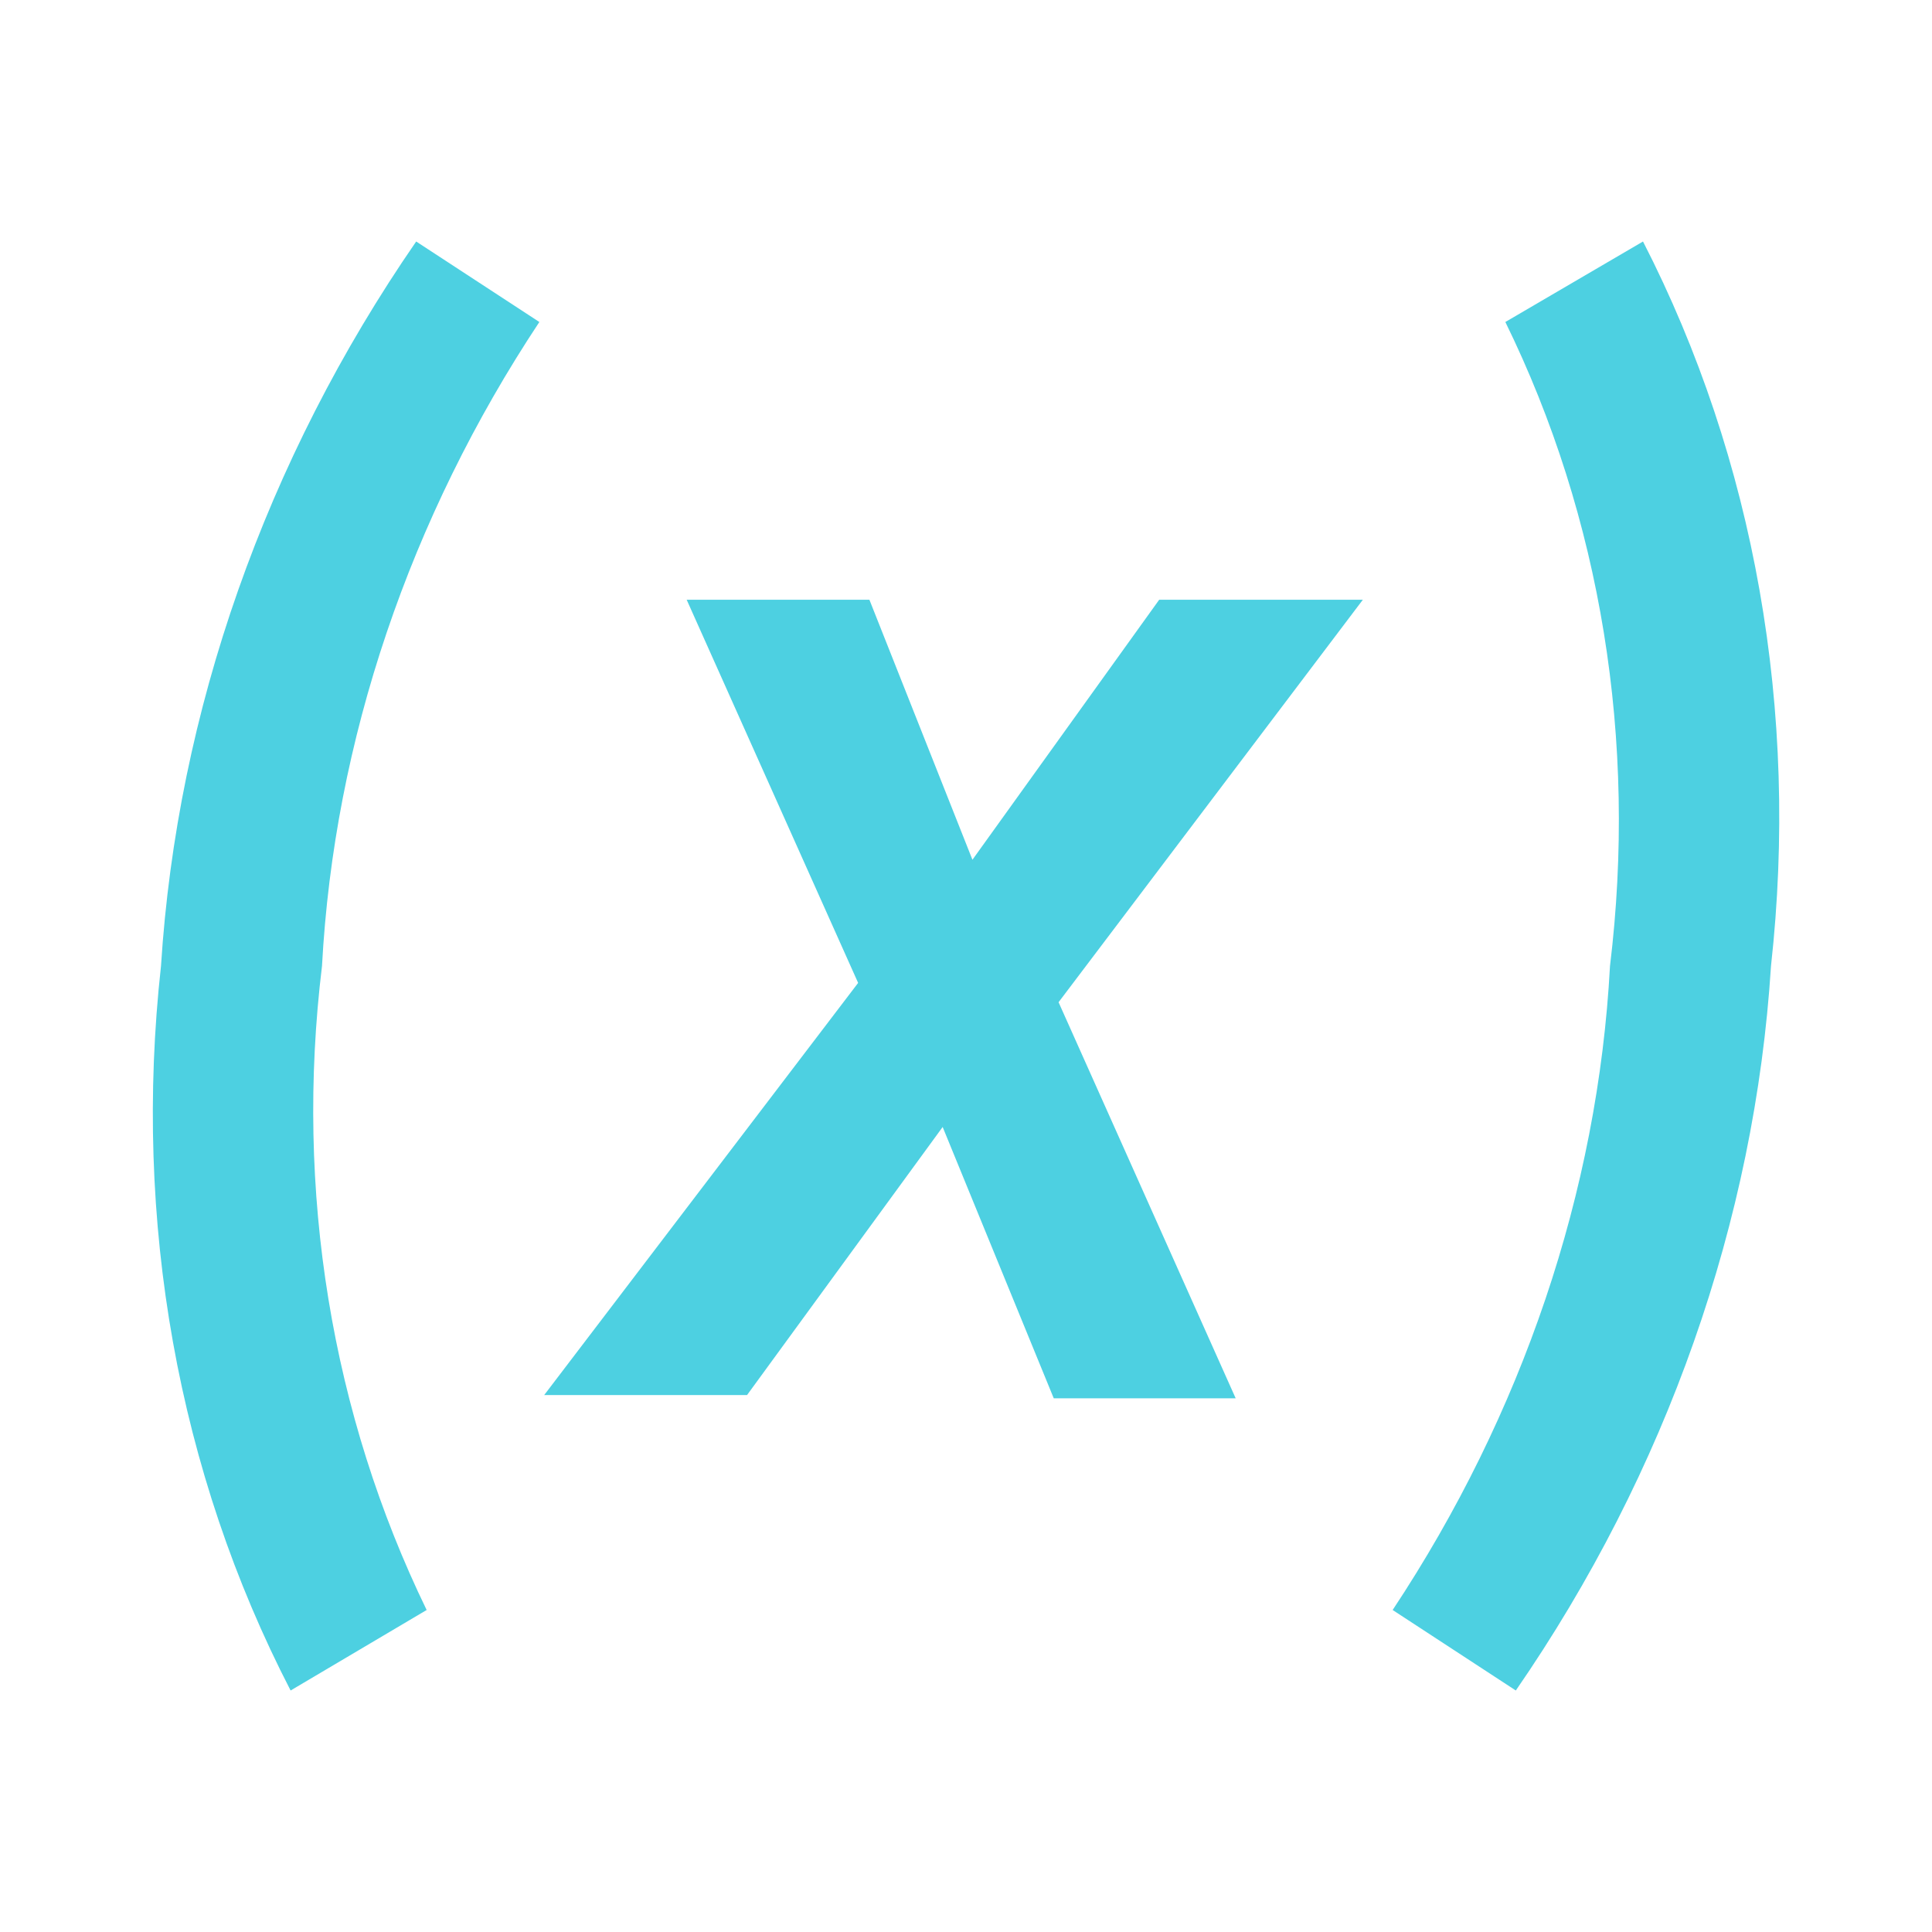
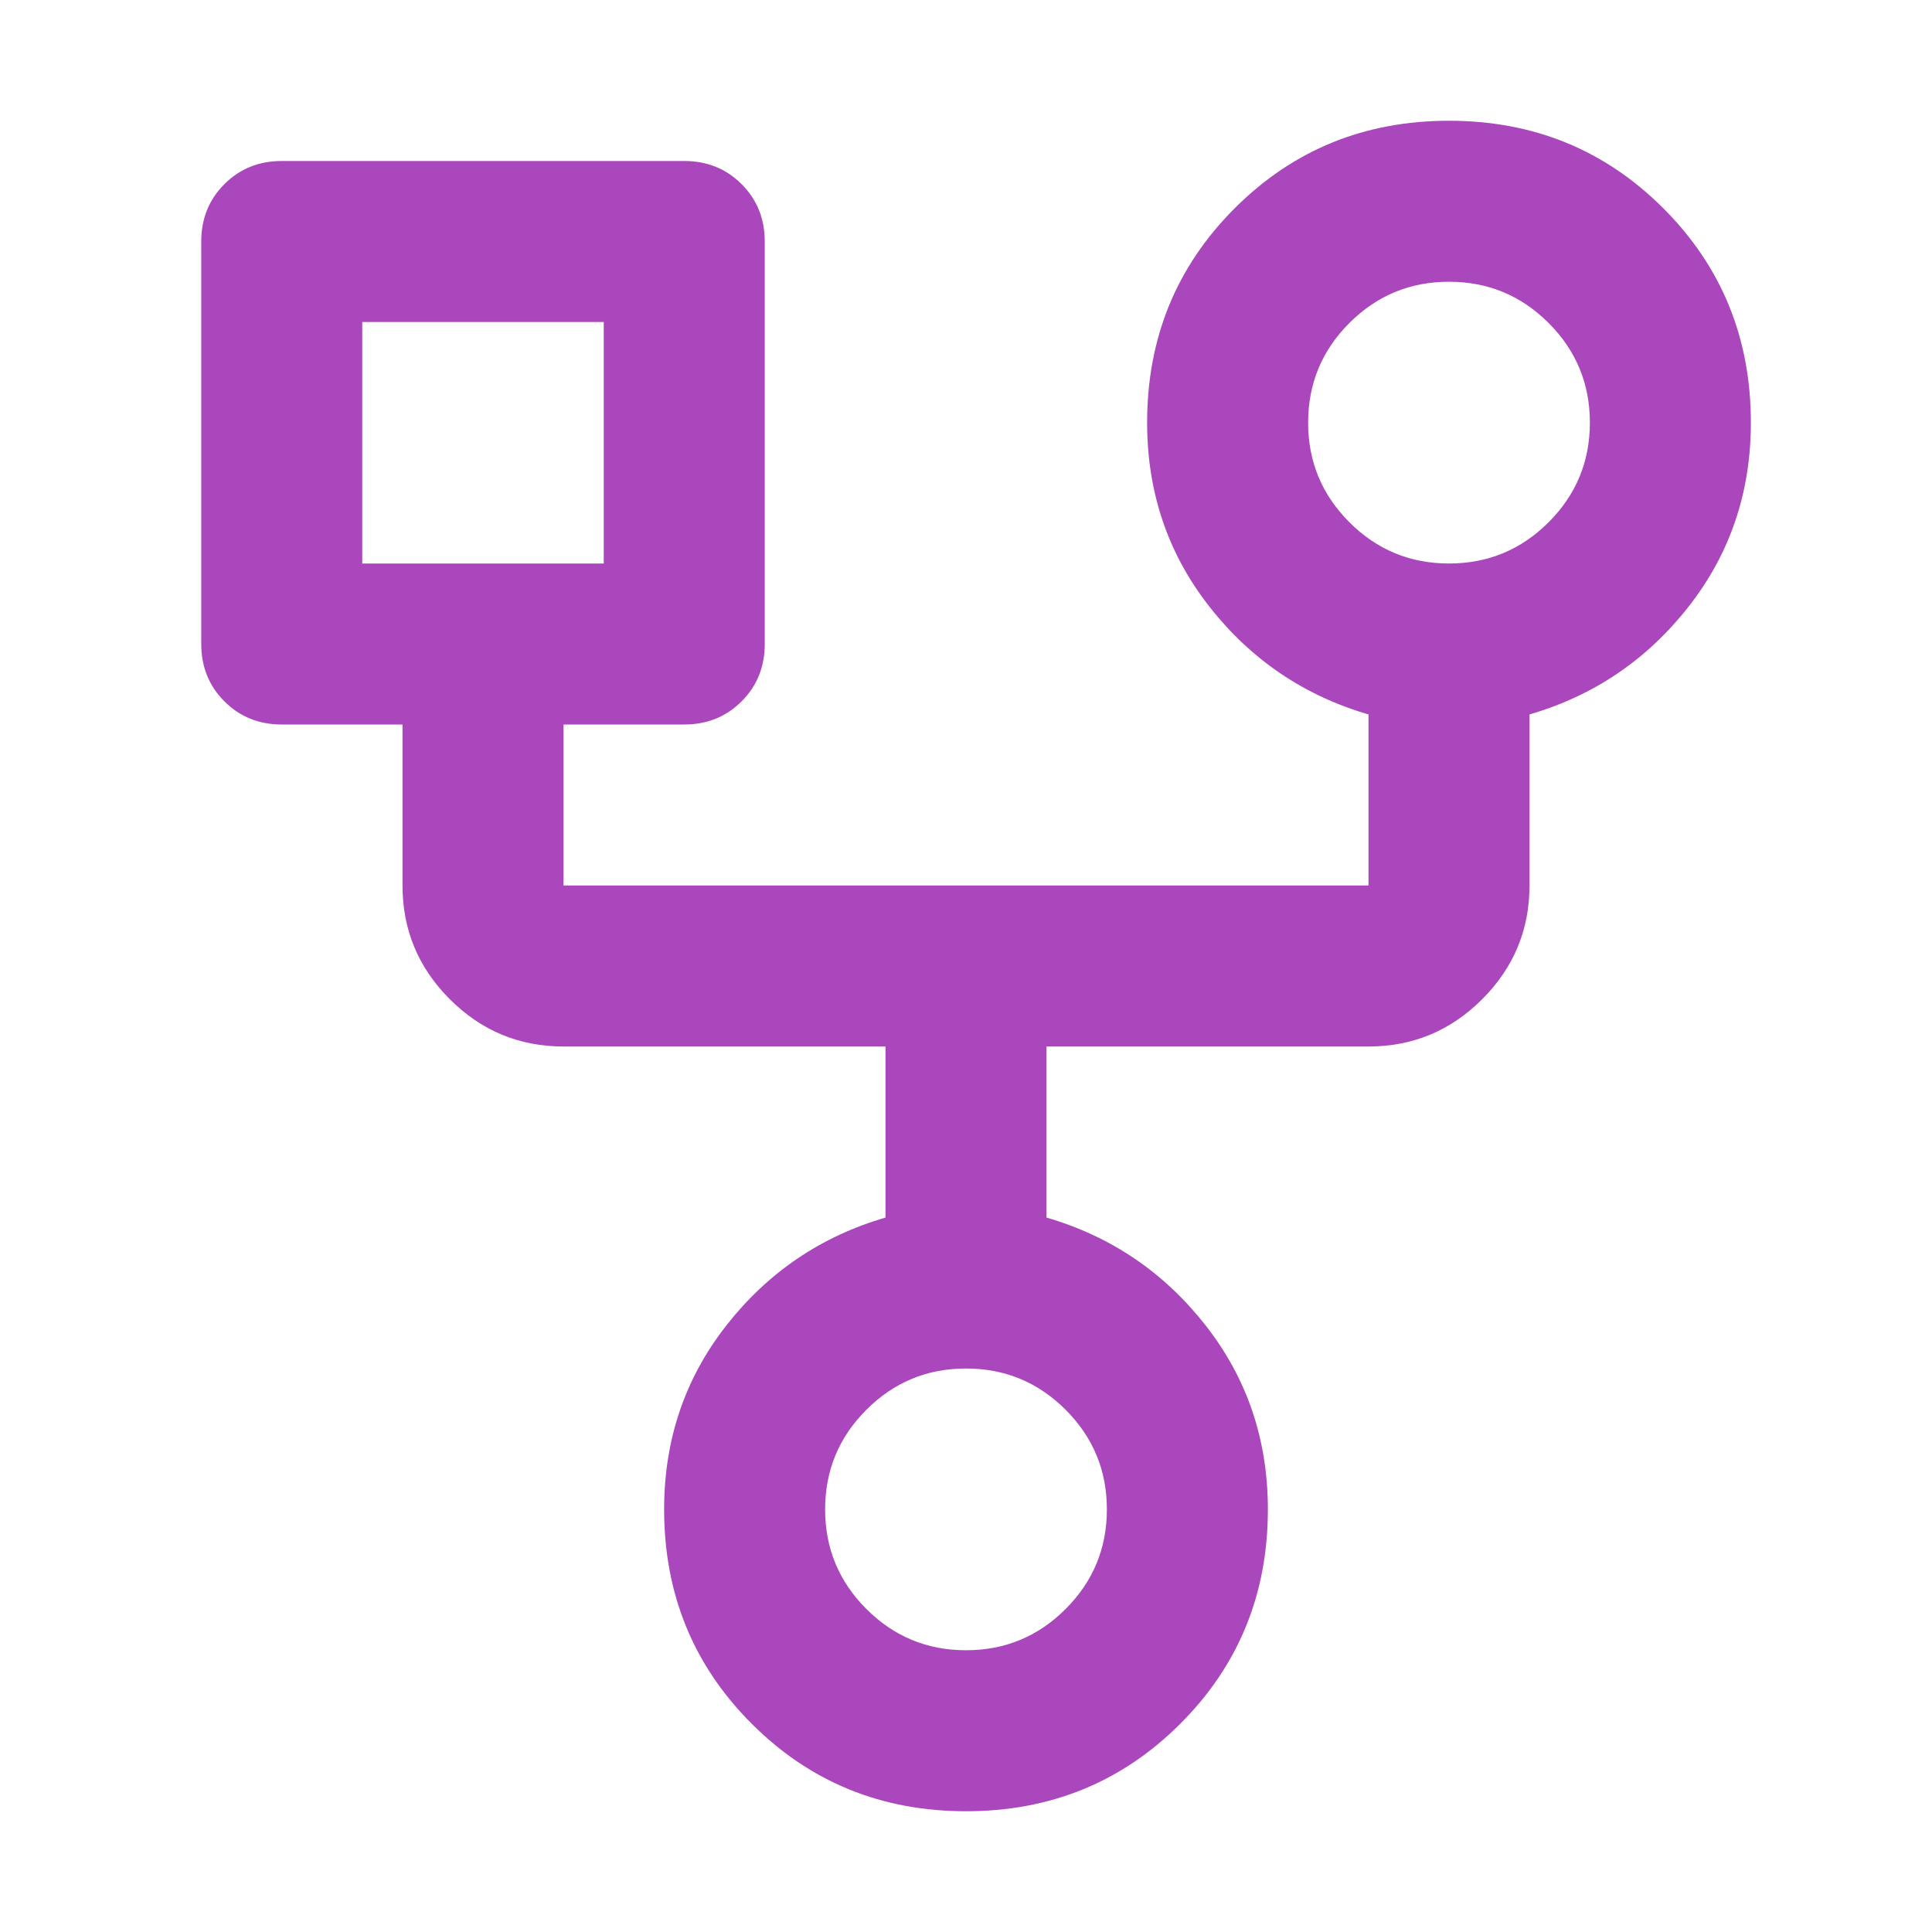
- <svg xmlns="http://www.w3.org/2000/svg" width="16" height="16" viewBox="0 0 24 24">
-   <path fill="#4DD0E1" d="M20.41 3c1.39 2.71 1.94 5.84 1.59 9-.2 3.16-1.3 6.29-3.17 9l-1.53-1c1.61-2.43 2.55-5.2 2.7-8 .34-2.8-.11-5.57-1.3-8zM5.17 3 6.7 4C5.09 6.43 4.15 9.2 4 12c-.34 2.8.12 5.57 1.3 8l-1.69 1c-1.4-2.71-1.96-5.83-1.61-9 .2-3.16 1.3-6.29 3.17-9m6.91 7.68 2.32-3.23h2.53l-3.78 5 2.2 4.92h-2.26L11.71 14l-2.43 3.33H6.76l3.9-5.12-2.13-4.76h2.27z" />
+ <svg xmlns="http://www.w3.org/2000/svg" height="16px" viewBox="0 -960 960 960" width="16px" fill="#AB47BC">
+   <path d="M480-60q-63 0-106.5-43.5T330-210q0-52 31-91.5t79-53.5v-85H280q-33 0-56.5-23.5T200-520v-80h-60q-17 0-28.5-11.5T100-640v-200q0-17 11.5-28.5T140-880h200q17 0 28.5 11.5T380-840v200q0 17-11.5 28.5T340-600h-60v80h400v-85q-48-14-79-53.5T570-750q0-63 43.5-106.5T720-900q63 0 106.5 43.5T870-750q0 52-31 91.5T760-605v85q0 33-23.5 56.5T680-440H520v85q48 14 79 53.5t31 91.5q0 63-43.5 106.5T480-60Zm240-620q29 0 49.5-20.5T790-750q0-29-20.5-49.5T720-820q-29 0-49.5 20.5T650-750q0 29 20.5 49.5T720-680Zm-540 0h120v-120H180v120Zm300 540q29 0 49.5-20.5T550-210q0-29-20.5-49.5T480-280q-29 0-49.5 20.5T410-210q0 29 20.5 49.5T480-140ZM240-740Zm480-10ZM480-210Z" />
</svg>
